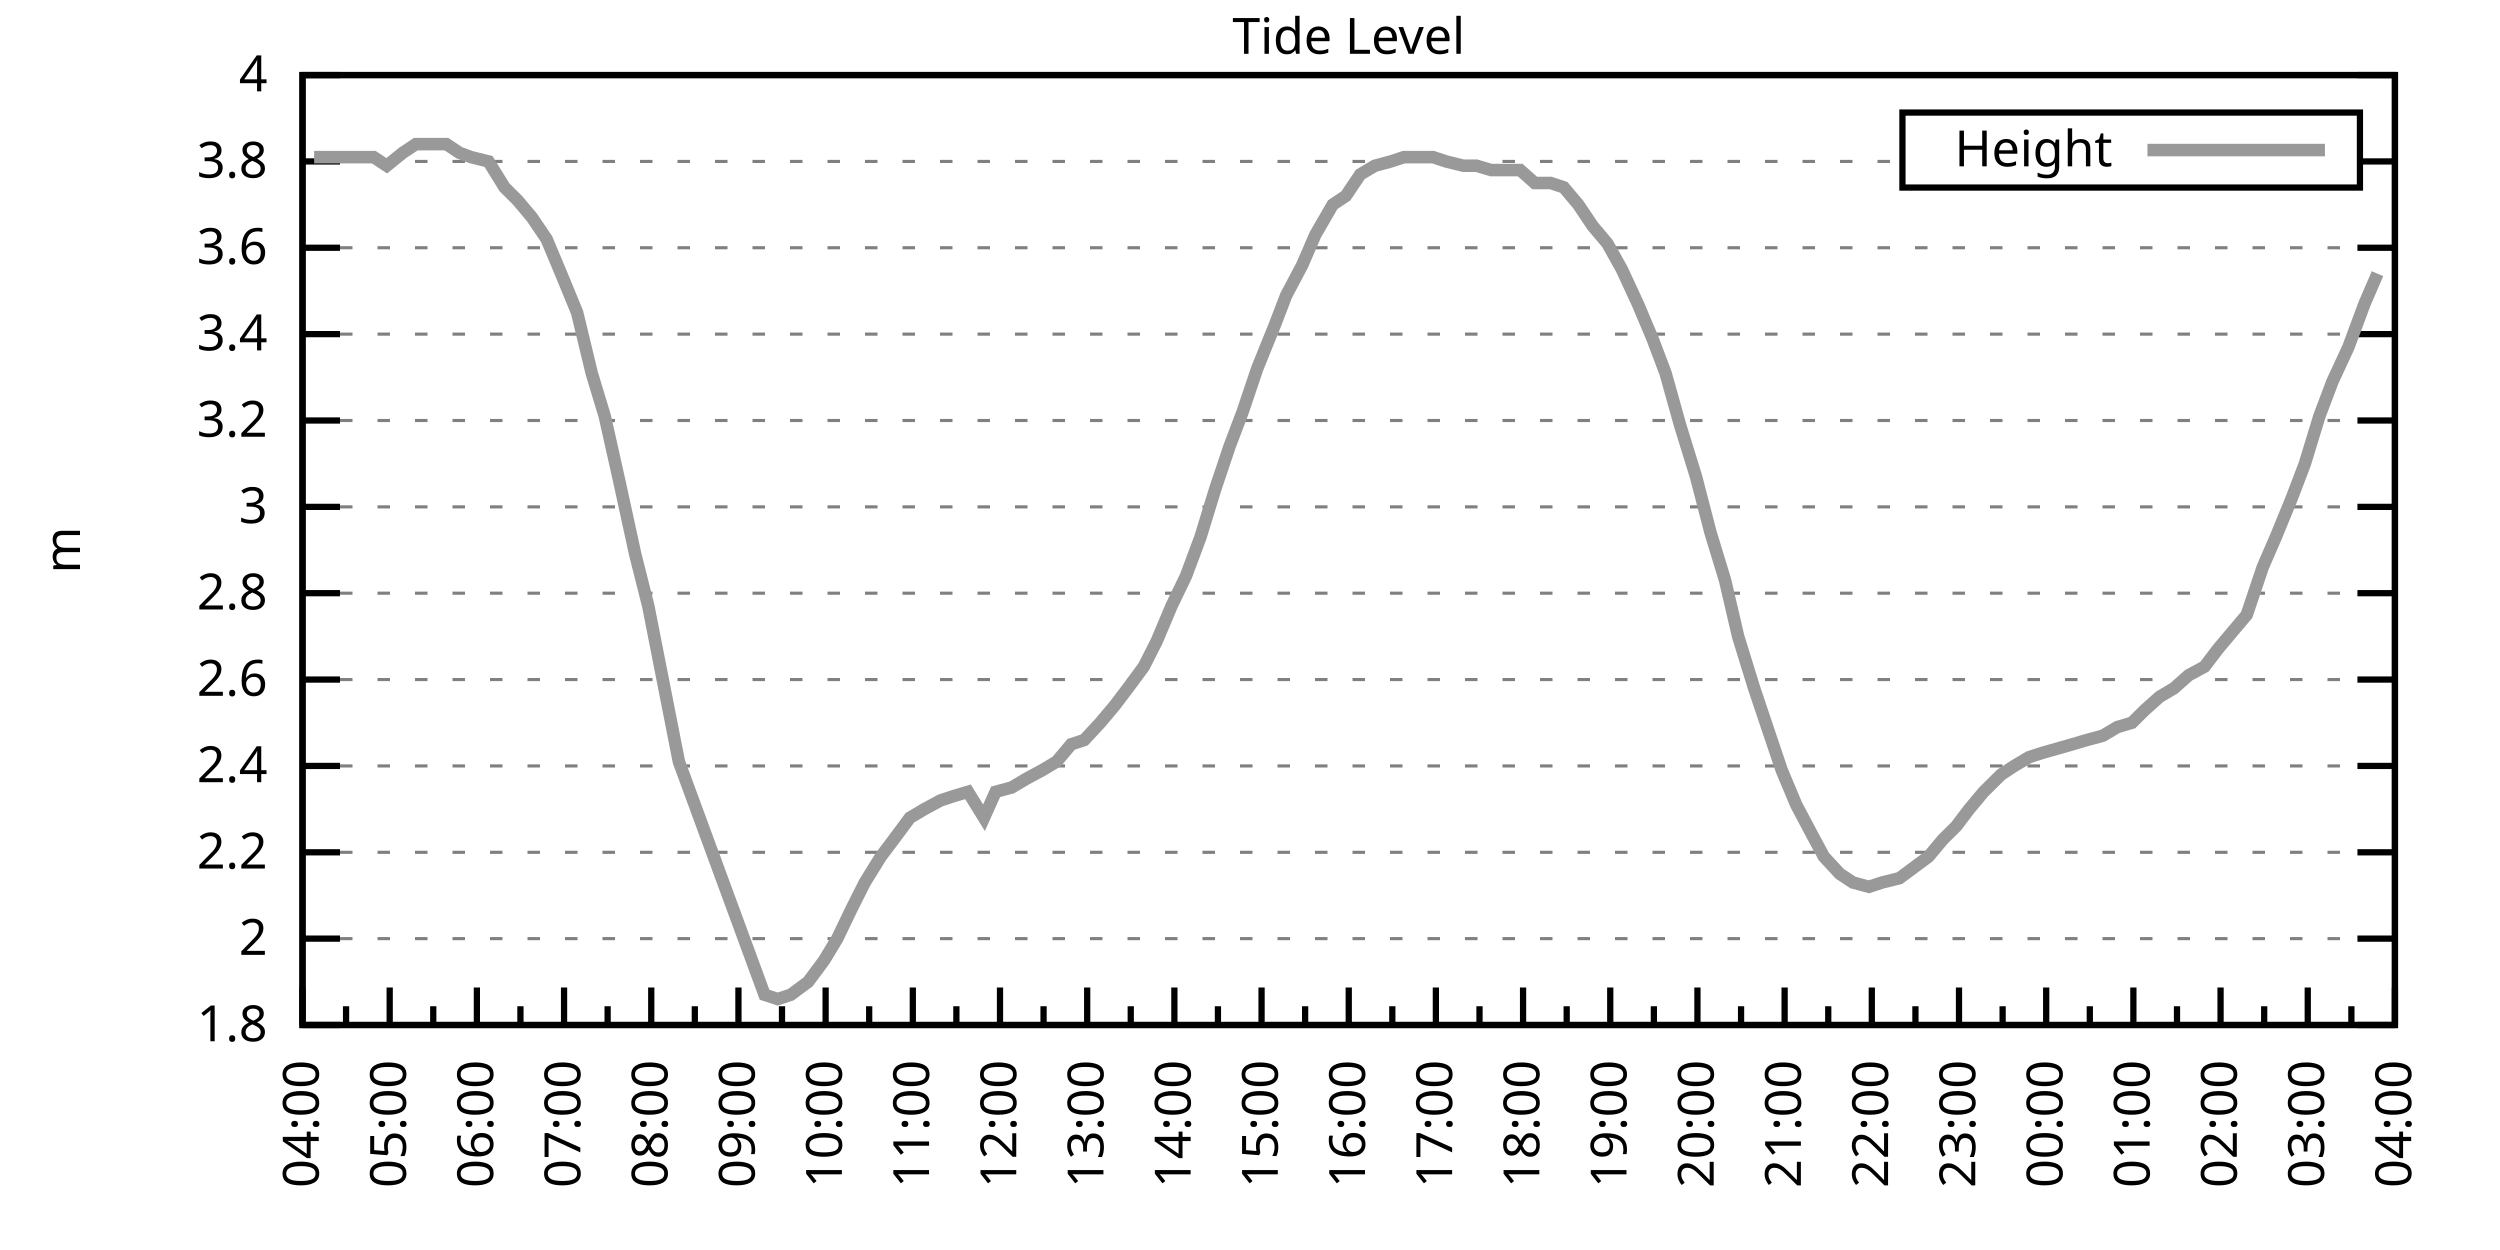
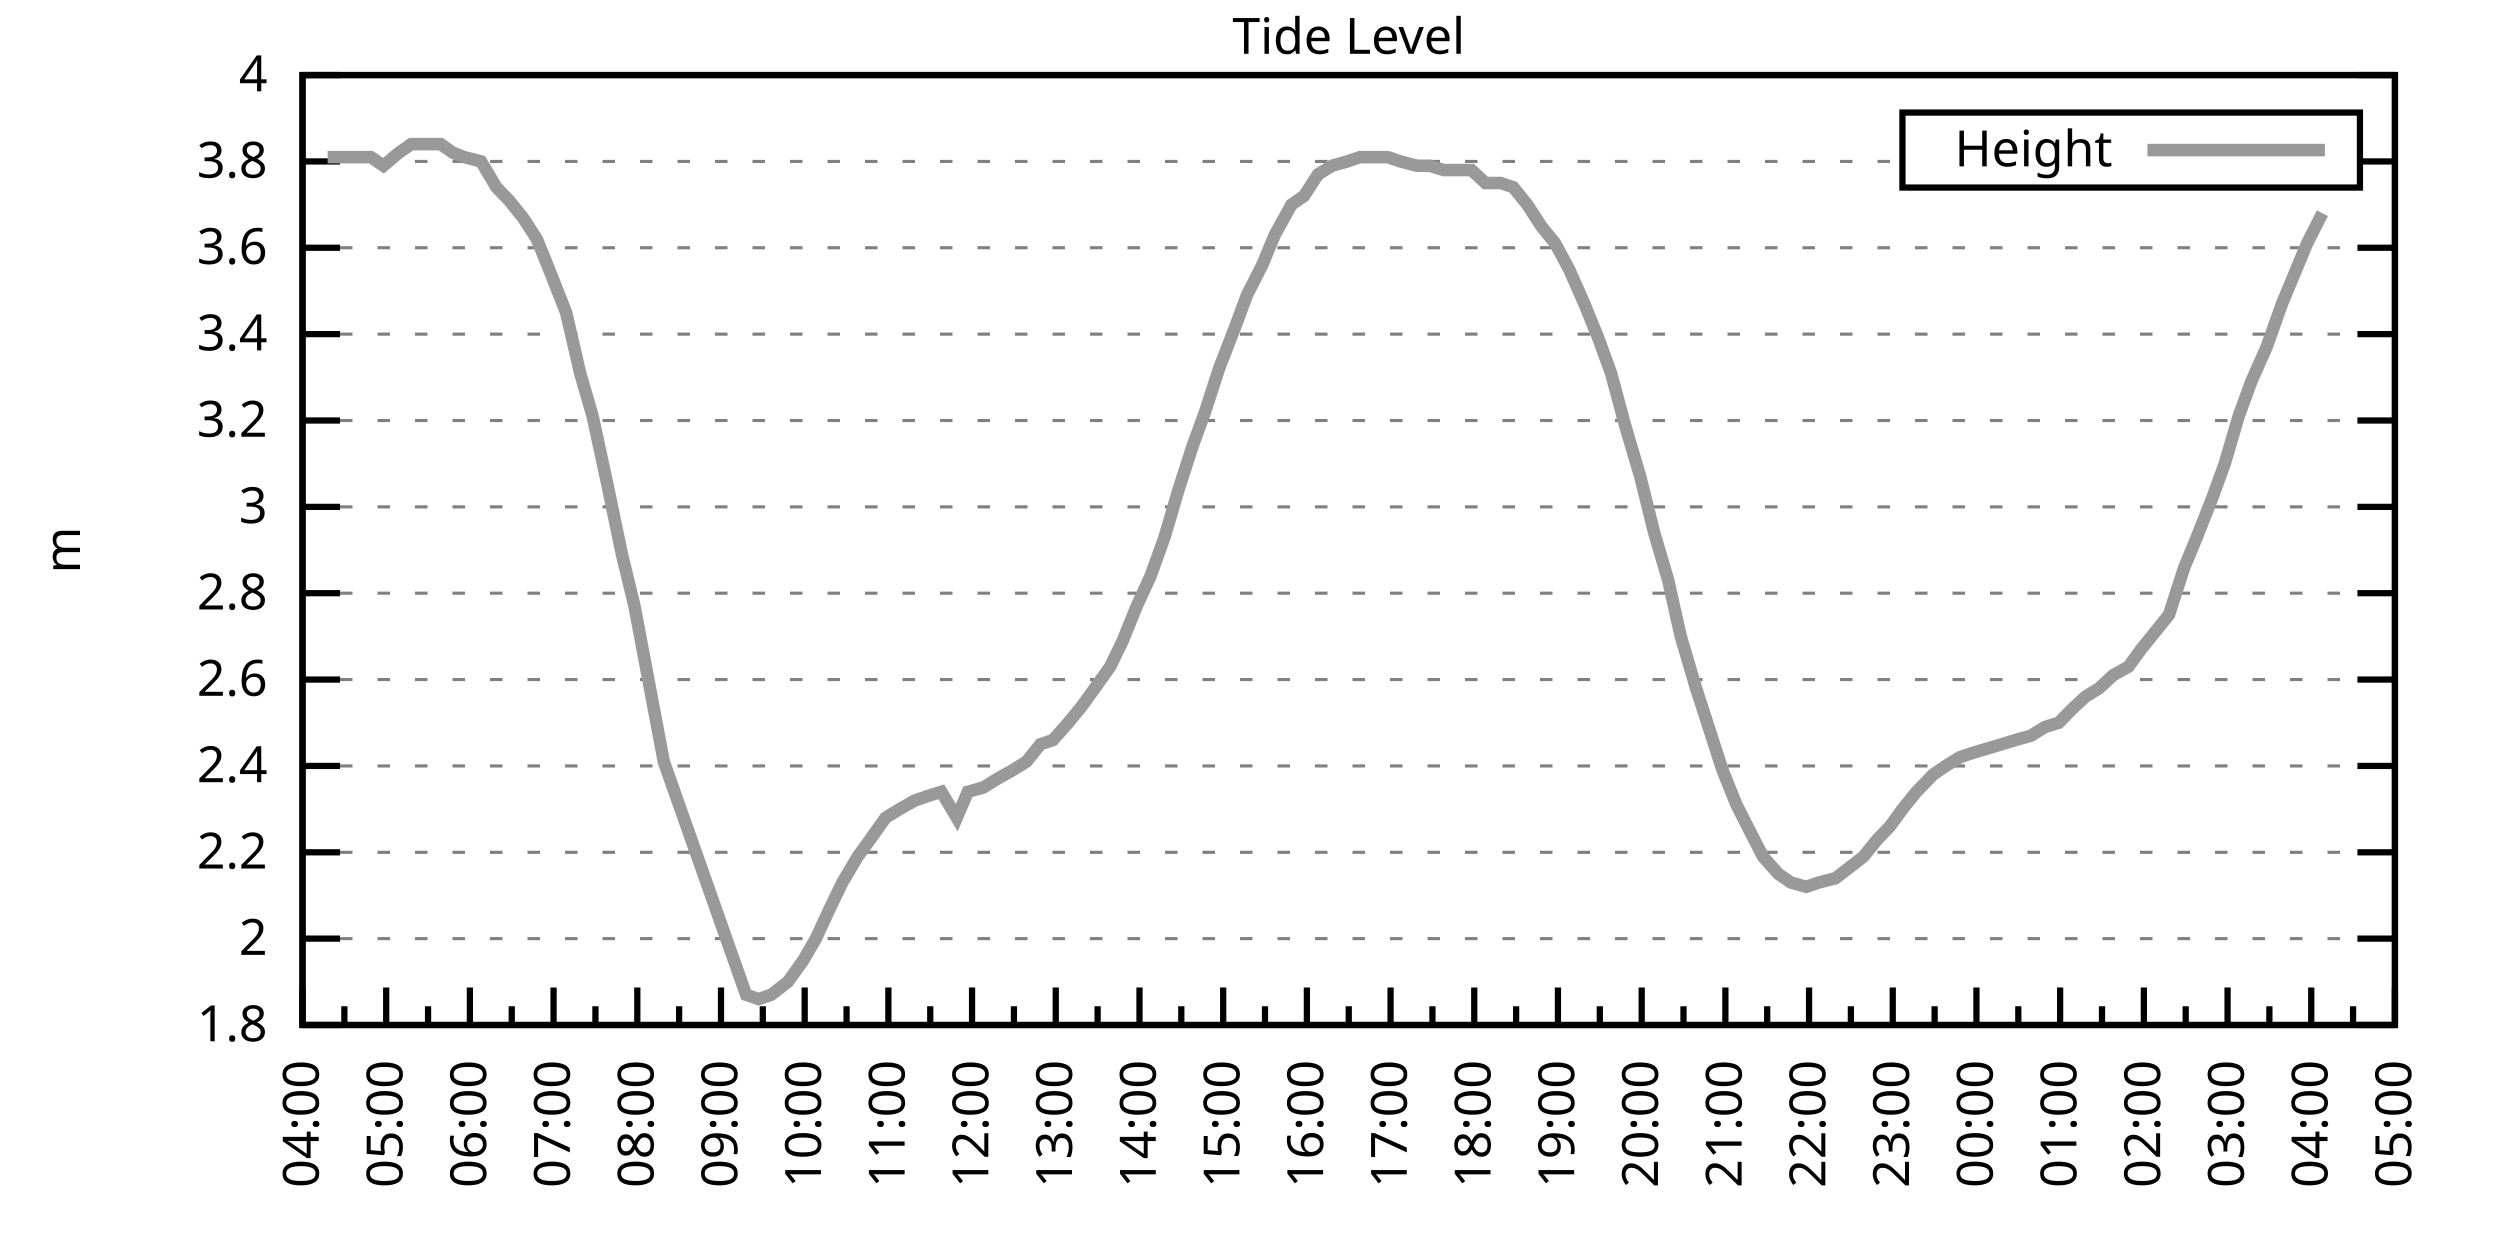
<svg xmlns="http://www.w3.org/2000/svg" xmlns:xlink="http://www.w3.org/1999/xlink" width="400" height="200" viewBox="0 0 400 200">
  <g id="gnuplot_canvas">
    <rect x="0" y="0" width="400" height="200" fill="none" />
    <defs>
      <circle id="gpDot" r="0.5" stroke-width="0.5" stroke="currentColor" />
      <path id="gpPt0" stroke-width="0.333" stroke="currentColor" d="M-1,0 h2 M0,-1 v2" />
      <path id="gpPt1" stroke-width="0.333" stroke="currentColor" d="M-1,-1 L1,1 M1,-1 L-1,1" />
      <path id="gpPt2" stroke-width="0.333" stroke="currentColor" d="M-1,0 L1,0 M0,-1 L0,1 M-1,-1 L1,1 M-1,1 L1,-1" />
      <rect id="gpPt3" stroke-width="0.333" stroke="currentColor" x="-1" y="-1" width="2" height="2" />
      <rect id="gpPt4" stroke-width="0.333" stroke="currentColor" fill="currentColor" x="-1" y="-1" width="2" height="2" />
      <circle id="gpPt5" stroke-width="0.333" stroke="currentColor" cx="0" cy="0" r="1" />
      <use xlink:href="#gpPt5" id="gpPt6" fill="currentColor" stroke="none" />
      <path id="gpPt7" stroke-width="0.333" stroke="currentColor" d="M0,-1.33 L-1.33,0.67 L1.33,0.67 z" />
      <use xlink:href="#gpPt7" id="gpPt8" fill="currentColor" stroke="none" />
      <use xlink:href="#gpPt7" id="gpPt9" stroke="currentColor" transform="rotate(180)" />
      <use xlink:href="#gpPt9" id="gpPt10" fill="currentColor" stroke="none" />
      <use xlink:href="#gpPt3" id="gpPt11" stroke="currentColor" transform="rotate(45)" />
      <use xlink:href="#gpPt11" id="gpPt12" fill="currentColor" stroke="none" />
      <path id="gpPt13" stroke-width="0.333" stroke="currentColor" d="M0,1.330 L1.265,0.411 L0.782,-1.067 L-0.782,-1.076 L-1.265,0.411 z" />
      <use xlink:href="#gpPt13" id="gpPt14" fill="currentColor" stroke="none" />
      <filter id="textbox" filterUnits="objectBoundingBox" x="0" y="0" height="1" width="1">
        <feFlood flood-color="white" flood-opacity="1" result="bgnd" />
        <feComposite in="SourceGraphic" in2="bgnd" operator="atop" />
      </filter>
      <filter id="greybox" filterUnits="objectBoundingBox" x="0" y="0" height="1" width="1">
        <feFlood flood-color="lightgrey" flood-opacity="1" result="grey" />
        <feComposite in="SourceGraphic" in2="grey" operator="atop" />
      </filter>
    </defs>
    <g fill="none" color="white" stroke="currentColor" stroke-width="1.00" stroke-linecap="butt" stroke-linejoin="miter">
</g>
    <g fill="none" color="black" stroke="currentColor" stroke-width="1.00" stroke-linecap="butt" stroke-linejoin="miter">
      <g stroke="none" shape-rendering="crispEdges">
        <polygon fill="rgb(255, 255, 255)" points="48.40,164.00 383.18,164.00 383.18,12.02 48.40,12.02 " />
      </g>
    </g>
    <g fill="none" color="black" stroke="currentColor" stroke-width="1.00" stroke-linecap="butt" stroke-linejoin="miter">
</g>
    <g fill="none" color="black" stroke="black" stroke-width="0.50" stroke-linecap="butt" stroke-linejoin="miter">
</g>
    <g fill="none" color="gray" stroke="currentColor" stroke-width="0.50" stroke-linecap="butt" stroke-linejoin="miter">
      <path stroke="gray" stroke-dasharray="2,4" class="gridline" d="M48.40,164.00 L383.19,164.00  " />
    </g>
    <g fill="none" color="gray" stroke="gray" stroke-width="1.00" stroke-linecap="butt" stroke-linejoin="miter">
</g>
    <g fill="none" color="black" stroke="currentColor" stroke-width="1.00" stroke-linecap="butt" stroke-linejoin="miter">
      <path stroke="black" d="M48.40,164.00 L54.40,164.00 M383.19,164.00 L377.19,164.00  " />
      <g transform="translate(42.80,166.60)" stroke="none" fill="black" font-family="Sans" font-size="8.00" text-anchor="end">
        <text>
          <tspan font-family="Sans"> 1.8</tspan>
        </text>
      </g>
    </g>
    <g fill="none" color="black" stroke="currentColor" stroke-width="1.00" stroke-linecap="butt" stroke-linejoin="miter">
</g>
    <g fill="none" color="black" stroke="black" stroke-width="0.50" stroke-linecap="butt" stroke-linejoin="miter">
</g>
    <g fill="none" color="gray" stroke="currentColor" stroke-width="0.50" stroke-linecap="butt" stroke-linejoin="miter">
      <path stroke="gray" stroke-dasharray="2,4" class="gridline" d="M48.40,150.18 L383.19,150.18  " />
    </g>
    <g fill="none" color="gray" stroke="gray" stroke-width="1.00" stroke-linecap="butt" stroke-linejoin="miter">
</g>
    <g fill="none" color="black" stroke="currentColor" stroke-width="1.00" stroke-linecap="butt" stroke-linejoin="miter">
      <path stroke="black" d="M48.40,150.18 L54.40,150.18 M383.19,150.18 L377.19,150.18  " />
      <g transform="translate(42.80,152.78)" stroke="none" fill="black" font-family="Sans" font-size="8.00" text-anchor="end">
        <text>
          <tspan font-family="Sans"> 2</tspan>
        </text>
      </g>
    </g>
    <g fill="none" color="black" stroke="currentColor" stroke-width="1.00" stroke-linecap="butt" stroke-linejoin="miter">
</g>
    <g fill="none" color="black" stroke="black" stroke-width="0.50" stroke-linecap="butt" stroke-linejoin="miter">
</g>
    <g fill="none" color="gray" stroke="currentColor" stroke-width="0.50" stroke-linecap="butt" stroke-linejoin="miter">
      <path stroke="gray" stroke-dasharray="2,4" class="gridline" d="M48.40,136.37 L383.19,136.37  " />
    </g>
    <g fill="none" color="gray" stroke="gray" stroke-width="1.00" stroke-linecap="butt" stroke-linejoin="miter">
</g>
    <g fill="none" color="black" stroke="currentColor" stroke-width="1.00" stroke-linecap="butt" stroke-linejoin="miter">
      <path stroke="black" d="M48.40,136.37 L54.40,136.37 M383.19,136.37 L377.19,136.37  " />
      <g transform="translate(42.80,138.97)" stroke="none" fill="black" font-family="Sans" font-size="8.00" text-anchor="end">
        <text>
          <tspan font-family="Sans"> 2.2</tspan>
        </text>
      </g>
    </g>
    <g fill="none" color="black" stroke="currentColor" stroke-width="1.00" stroke-linecap="butt" stroke-linejoin="miter">
</g>
    <g fill="none" color="black" stroke="black" stroke-width="0.50" stroke-linecap="butt" stroke-linejoin="miter">
</g>
    <g fill="none" color="gray" stroke="currentColor" stroke-width="0.50" stroke-linecap="butt" stroke-linejoin="miter">
      <path stroke="gray" stroke-dasharray="2,4" class="gridline" d="M48.40,122.55 L383.19,122.55  " />
    </g>
    <g fill="none" color="gray" stroke="gray" stroke-width="1.00" stroke-linecap="butt" stroke-linejoin="miter">
</g>
    <g fill="none" color="black" stroke="currentColor" stroke-width="1.00" stroke-linecap="butt" stroke-linejoin="miter">
      <path stroke="black" d="M48.40,122.55 L54.40,122.55 M383.19,122.55 L377.19,122.55  " />
      <g transform="translate(42.80,125.15)" stroke="none" fill="black" font-family="Sans" font-size="8.00" text-anchor="end">
        <text>
          <tspan font-family="Sans"> 2.4</tspan>
        </text>
      </g>
    </g>
    <g fill="none" color="black" stroke="currentColor" stroke-width="1.00" stroke-linecap="butt" stroke-linejoin="miter">
</g>
    <g fill="none" color="black" stroke="black" stroke-width="0.50" stroke-linecap="butt" stroke-linejoin="miter">
</g>
    <g fill="none" color="gray" stroke="currentColor" stroke-width="0.50" stroke-linecap="butt" stroke-linejoin="miter">
      <path stroke="gray" stroke-dasharray="2,4" class="gridline" d="M48.40,108.73 L383.19,108.73  " />
    </g>
    <g fill="none" color="gray" stroke="gray" stroke-width="1.00" stroke-linecap="butt" stroke-linejoin="miter">
</g>
    <g fill="none" color="black" stroke="currentColor" stroke-width="1.00" stroke-linecap="butt" stroke-linejoin="miter">
      <path stroke="black" d="M48.40,108.73 L54.40,108.73 M383.19,108.73 L377.19,108.73  " />
      <g transform="translate(42.80,111.33)" stroke="none" fill="black" font-family="Sans" font-size="8.00" text-anchor="end">
        <text>
          <tspan font-family="Sans"> 2.6</tspan>
        </text>
      </g>
    </g>
    <g fill="none" color="black" stroke="currentColor" stroke-width="1.00" stroke-linecap="butt" stroke-linejoin="miter">
</g>
    <g fill="none" color="black" stroke="black" stroke-width="0.50" stroke-linecap="butt" stroke-linejoin="miter">
</g>
    <g fill="none" color="gray" stroke="currentColor" stroke-width="0.50" stroke-linecap="butt" stroke-linejoin="miter">
      <path stroke="gray" stroke-dasharray="2,4" class="gridline" d="M48.40,94.91 L383.19,94.91  " />
    </g>
    <g fill="none" color="gray" stroke="gray" stroke-width="1.00" stroke-linecap="butt" stroke-linejoin="miter">
</g>
    <g fill="none" color="black" stroke="currentColor" stroke-width="1.00" stroke-linecap="butt" stroke-linejoin="miter">
      <path stroke="black" d="M48.40,94.91 L54.40,94.91 M383.19,94.91 L377.19,94.91  " />
      <g transform="translate(42.80,97.51)" stroke="none" fill="black" font-family="Sans" font-size="8.00" text-anchor="end">
        <text>
          <tspan font-family="Sans"> 2.8</tspan>
        </text>
      </g>
    </g>
    <g fill="none" color="black" stroke="currentColor" stroke-width="1.00" stroke-linecap="butt" stroke-linejoin="miter">
</g>
    <g fill="none" color="black" stroke="black" stroke-width="0.50" stroke-linecap="butt" stroke-linejoin="miter">
</g>
    <g fill="none" color="gray" stroke="currentColor" stroke-width="0.50" stroke-linecap="butt" stroke-linejoin="miter">
      <path stroke="gray" stroke-dasharray="2,4" class="gridline" d="M48.40,81.10 L383.19,81.10  " />
    </g>
    <g fill="none" color="gray" stroke="gray" stroke-width="1.00" stroke-linecap="butt" stroke-linejoin="miter">
</g>
    <g fill="none" color="black" stroke="currentColor" stroke-width="1.00" stroke-linecap="butt" stroke-linejoin="miter">
      <path stroke="black" d="M48.40,81.10 L54.40,81.10 M383.19,81.10 L377.19,81.10  " />
      <g transform="translate(42.80,83.70)" stroke="none" fill="black" font-family="Sans" font-size="8.00" text-anchor="end">
        <text>
          <tspan font-family="Sans"> 3</tspan>
        </text>
      </g>
    </g>
    <g fill="none" color="black" stroke="currentColor" stroke-width="1.00" stroke-linecap="butt" stroke-linejoin="miter">
</g>
    <g fill="none" color="black" stroke="black" stroke-width="0.50" stroke-linecap="butt" stroke-linejoin="miter">
</g>
    <g fill="none" color="gray" stroke="currentColor" stroke-width="0.50" stroke-linecap="butt" stroke-linejoin="miter">
      <path stroke="gray" stroke-dasharray="2,4" class="gridline" d="M48.40,67.28 L383.19,67.28  " />
    </g>
    <g fill="none" color="gray" stroke="gray" stroke-width="1.00" stroke-linecap="butt" stroke-linejoin="miter">
</g>
    <g fill="none" color="black" stroke="currentColor" stroke-width="1.00" stroke-linecap="butt" stroke-linejoin="miter">
      <path stroke="black" d="M48.40,67.28 L54.40,67.28 M383.19,67.28 L377.19,67.28  " />
      <g transform="translate(42.80,69.88)" stroke="none" fill="black" font-family="Sans" font-size="8.00" text-anchor="end">
        <text>
          <tspan font-family="Sans"> 3.2</tspan>
        </text>
      </g>
    </g>
    <g fill="none" color="black" stroke="currentColor" stroke-width="1.00" stroke-linecap="butt" stroke-linejoin="miter">
</g>
    <g fill="none" color="black" stroke="black" stroke-width="0.50" stroke-linecap="butt" stroke-linejoin="miter">
</g>
    <g fill="none" color="gray" stroke="currentColor" stroke-width="0.50" stroke-linecap="butt" stroke-linejoin="miter">
      <path stroke="gray" stroke-dasharray="2,4" class="gridline" d="M48.40,53.46 L383.19,53.46  " />
    </g>
    <g fill="none" color="gray" stroke="gray" stroke-width="1.00" stroke-linecap="butt" stroke-linejoin="miter">
</g>
    <g fill="none" color="black" stroke="currentColor" stroke-width="1.00" stroke-linecap="butt" stroke-linejoin="miter">
      <path stroke="black" d="M48.40,53.46 L54.40,53.46 M383.19,53.46 L377.19,53.46  " />
      <g transform="translate(42.80,56.06)" stroke="none" fill="black" font-family="Sans" font-size="8.00" text-anchor="end">
        <text>
          <tspan font-family="Sans"> 3.4</tspan>
        </text>
      </g>
    </g>
    <g fill="none" color="black" stroke="currentColor" stroke-width="1.00" stroke-linecap="butt" stroke-linejoin="miter">
</g>
    <g fill="none" color="black" stroke="black" stroke-width="0.50" stroke-linecap="butt" stroke-linejoin="miter">
</g>
    <g fill="none" color="gray" stroke="currentColor" stroke-width="0.50" stroke-linecap="butt" stroke-linejoin="miter">
      <path stroke="gray" stroke-dasharray="2,4" class="gridline" d="M48.40,39.64 L383.19,39.64  " />
    </g>
    <g fill="none" color="gray" stroke="gray" stroke-width="1.00" stroke-linecap="butt" stroke-linejoin="miter">
</g>
    <g fill="none" color="black" stroke="currentColor" stroke-width="1.00" stroke-linecap="butt" stroke-linejoin="miter">
      <path stroke="black" d="M48.40,39.64 L54.40,39.64 M383.19,39.64 L377.19,39.64  " />
      <g transform="translate(42.80,42.24)" stroke="none" fill="black" font-family="Sans" font-size="8.00" text-anchor="end">
        <text>
          <tspan font-family="Sans"> 3.6</tspan>
        </text>
      </g>
    </g>
    <g fill="none" color="black" stroke="currentColor" stroke-width="1.00" stroke-linecap="butt" stroke-linejoin="miter">
</g>
    <g fill="none" color="black" stroke="black" stroke-width="0.50" stroke-linecap="butt" stroke-linejoin="miter">
</g>
    <g fill="none" color="gray" stroke="currentColor" stroke-width="0.50" stroke-linecap="butt" stroke-linejoin="miter">
      <path stroke="gray" stroke-dasharray="2,4" class="gridline" d="M48.40,25.83 L304.39,25.83 M377.59,25.83 L383.19,25.83  " />
    </g>
    <g fill="none" color="gray" stroke="gray" stroke-width="1.00" stroke-linecap="butt" stroke-linejoin="miter">
</g>
    <g fill="none" color="black" stroke="currentColor" stroke-width="1.00" stroke-linecap="butt" stroke-linejoin="miter">
      <path stroke="black" d="M48.40,25.83 L54.40,25.83 M383.19,25.83 L377.19,25.83  " />
      <g transform="translate(42.80,28.43)" stroke="none" fill="black" font-family="Sans" font-size="8.00" text-anchor="end">
        <text>
          <tspan font-family="Sans"> 3.8</tspan>
        </text>
      </g>
    </g>
    <g fill="none" color="black" stroke="currentColor" stroke-width="1.00" stroke-linecap="butt" stroke-linejoin="miter">
</g>
    <g fill="none" color="black" stroke="black" stroke-width="0.50" stroke-linecap="butt" stroke-linejoin="miter">
</g>
    <g fill="none" color="gray" stroke="currentColor" stroke-width="0.50" stroke-linecap="butt" stroke-linejoin="miter">
      <path stroke="gray" stroke-dasharray="2,4" class="gridline" d="M48.40,12.01 L383.19,12.01  " />
    </g>
    <g fill="none" color="gray" stroke="gray" stroke-width="1.00" stroke-linecap="butt" stroke-linejoin="miter">
</g>
    <g fill="none" color="black" stroke="currentColor" stroke-width="1.00" stroke-linecap="butt" stroke-linejoin="miter">
      <path stroke="black" d="M48.40,12.01 L54.40,12.01 M383.19,12.01 L377.19,12.01  " />
      <g transform="translate(42.80,14.61)" stroke="none" fill="black" font-family="Sans" font-size="8.00" text-anchor="end">
        <text>
          <tspan font-family="Sans"> 4</tspan>
        </text>
      </g>
    </g>
    <g fill="none" color="black" stroke="currentColor" stroke-width="1.00" stroke-linecap="butt" stroke-linejoin="miter">
      <path stroke="black" d="M48.40,164.00 L48.40,158.00  " />
      <g transform="translate(51.00,169.60) rotate(270)" stroke="none" fill="black" font-family="Sans" font-size="8.00" text-anchor="end">
        <text>
          <tspan font-family="Sans">04:00</tspan>
        </text>
      </g>
    </g>
    <g fill="none" color="black" stroke="currentColor" stroke-width="1.00" stroke-linecap="butt" stroke-linejoin="miter">
-       <path stroke="black" d="M55.37,164.00 L55.37,161.00 M62.35,164.00 L62.35,158.00  " />
-       <g transform="translate(64.95,169.60) rotate(270)" stroke="none" fill="black" font-family="Sans" font-size="8.00" text-anchor="end">
+       <path stroke="black" d="M55.10,164.00 L55.10,161.00 M61.79,164.00 L61.79,158.00  " />
+       <g transform="translate(64.39,169.60) rotate(270)" stroke="none" fill="black" font-family="Sans" font-size="8.00" text-anchor="end">
        <text>
          <tspan font-family="Sans">05:00</tspan>
        </text>
      </g>
    </g>
    <g fill="none" color="black" stroke="currentColor" stroke-width="1.00" stroke-linecap="butt" stroke-linejoin="miter">
-       <path stroke="black" d="M69.32,164.00 L69.32,161.00 M76.30,164.00 L76.30,158.00  " />
-       <g transform="translate(78.90,169.60) rotate(270)" stroke="none" fill="black" font-family="Sans" font-size="8.00" text-anchor="end">
+       <path stroke="black" d="M68.49,164.00 L68.49,161.00 M75.18,164.00 L75.18,158.00  " />
+       <g transform="translate(77.78,169.60) rotate(270)" stroke="none" fill="black" font-family="Sans" font-size="8.00" text-anchor="end">
        <text>
          <tspan font-family="Sans">06:00</tspan>
        </text>
      </g>
    </g>
    <g fill="none" color="black" stroke="currentColor" stroke-width="1.00" stroke-linecap="butt" stroke-linejoin="miter">
-       <path stroke="black" d="M83.27,164.00 L83.27,161.00 M90.25,164.00 L90.25,158.00  " />
-       <g transform="translate(92.85,169.60) rotate(270)" stroke="none" fill="black" font-family="Sans" font-size="8.00" text-anchor="end">
+       <path stroke="black" d="M81.88,164.00 L81.88,161.00 M88.57,164.00 L88.57,158.00  " />
+       <g transform="translate(91.17,169.60) rotate(270)" stroke="none" fill="black" font-family="Sans" font-size="8.00" text-anchor="end">
        <text>
          <tspan font-family="Sans">07:00</tspan>
        </text>
      </g>
    </g>
    <g fill="none" color="black" stroke="currentColor" stroke-width="1.00" stroke-linecap="butt" stroke-linejoin="miter">
-       <path stroke="black" d="M97.22,164.00 L97.22,161.00 M104.20,164.00 L104.20,158.00  " />
-       <g transform="translate(106.80,169.60) rotate(270)" stroke="none" fill="black" font-family="Sans" font-size="8.00" text-anchor="end">
+       <path stroke="black" d="M95.27,164.00 L95.27,161.00 M101.97,164.00 L101.97,158.00  " />
+       <g transform="translate(104.57,169.60) rotate(270)" stroke="none" fill="black" font-family="Sans" font-size="8.00" text-anchor="end">
        <text>
          <tspan font-family="Sans">08:00</tspan>
        </text>
      </g>
    </g>
    <g fill="none" color="black" stroke="currentColor" stroke-width="1.00" stroke-linecap="butt" stroke-linejoin="miter">
-       <path stroke="black" d="M111.17,164.00 L111.17,161.00 M118.15,164.00 L118.15,158.00  " />
-       <g transform="translate(120.75,169.60) rotate(270)" stroke="none" fill="black" font-family="Sans" font-size="8.00" text-anchor="end">
+       <path stroke="black" d="M108.66,164.00 L108.66,161.00 M115.36,164.00 L115.36,158.00  " />
+       <g transform="translate(117.96,169.60) rotate(270)" stroke="none" fill="black" font-family="Sans" font-size="8.00" text-anchor="end">
        <text>
          <tspan font-family="Sans">09:00</tspan>
        </text>
      </g>
    </g>
    <g fill="none" color="black" stroke="currentColor" stroke-width="1.00" stroke-linecap="butt" stroke-linejoin="miter">
-       <path stroke="black" d="M125.12,164.00 L125.12,161.00 M132.10,164.00 L132.10,158.00  " />
-       <g transform="translate(134.70,169.60) rotate(270)" stroke="none" fill="black" font-family="Sans" font-size="8.00" text-anchor="end">
+       <path stroke="black" d="M122.05,164.00 L122.05,161.00 M128.75,164.00 L128.75,158.00  " />
+       <g transform="translate(131.35,169.60) rotate(270)" stroke="none" fill="black" font-family="Sans" font-size="8.00" text-anchor="end">
        <text>
          <tspan font-family="Sans">10:00</tspan>
        </text>
      </g>
    </g>
    <g fill="none" color="black" stroke="currentColor" stroke-width="1.00" stroke-linecap="butt" stroke-linejoin="miter">
-       <path stroke="black" d="M139.07,164.00 L139.07,161.00 M146.05,164.00 L146.05,158.00  " />
-       <g transform="translate(148.65,169.60) rotate(270)" stroke="none" fill="black" font-family="Sans" font-size="8.00" text-anchor="end">
+       <path stroke="black" d="M135.45,164.00 L135.45,161.00 M142.14,164.00 L142.14,158.00  " />
+       <g transform="translate(144.74,169.60) rotate(270)" stroke="none" fill="black" font-family="Sans" font-size="8.00" text-anchor="end">
        <text>
          <tspan font-family="Sans">11:00</tspan>
        </text>
      </g>
    </g>
    <g fill="none" color="black" stroke="currentColor" stroke-width="1.00" stroke-linecap="butt" stroke-linejoin="miter">
-       <path stroke="black" d="M153.02,164.00 L153.02,161.00 M160.00,164.00 L160.00,158.00  " />
-       <g transform="translate(162.60,169.60) rotate(270)" stroke="none" fill="black" font-family="Sans" font-size="8.00" text-anchor="end">
+       <path stroke="black" d="M148.84,164.00 L148.84,161.00 M155.53,164.00 L155.53,158.00  " />
+       <g transform="translate(158.13,169.60) rotate(270)" stroke="none" fill="black" font-family="Sans" font-size="8.00" text-anchor="end">
        <text>
          <tspan font-family="Sans">12:00</tspan>
        </text>
      </g>
    </g>
    <g fill="none" color="black" stroke="currentColor" stroke-width="1.00" stroke-linecap="butt" stroke-linejoin="miter">
-       <path stroke="black" d="M166.97,164.00 L166.97,161.00 M173.95,164.00 L173.95,158.00  " />
-       <g transform="translate(176.55,169.60) rotate(270)" stroke="none" fill="black" font-family="Sans" font-size="8.00" text-anchor="end">
+       <path stroke="black" d="M162.23,164.00 L162.23,161.00 M168.92,164.00 L168.92,158.00  " />
+       <g transform="translate(171.52,169.60) rotate(270)" stroke="none" fill="black" font-family="Sans" font-size="8.00" text-anchor="end">
        <text>
          <tspan font-family="Sans">13:00</tspan>
        </text>
      </g>
    </g>
    <g fill="none" color="black" stroke="currentColor" stroke-width="1.00" stroke-linecap="butt" stroke-linejoin="miter">
-       <path stroke="black" d="M180.92,164.00 L180.92,161.00 M187.90,164.00 L187.90,158.00  " />
-       <g transform="translate(190.50,169.60) rotate(270)" stroke="none" fill="black" font-family="Sans" font-size="8.00" text-anchor="end">
+       <path stroke="black" d="M175.62,164.00 L175.62,161.00 M182.32,164.00 L182.32,158.00  " />
+       <g transform="translate(184.92,169.60) rotate(270)" stroke="none" fill="black" font-family="Sans" font-size="8.00" text-anchor="end">
        <text>
          <tspan font-family="Sans">14:00</tspan>
        </text>
      </g>
    </g>
    <g fill="none" color="black" stroke="currentColor" stroke-width="1.00" stroke-linecap="butt" stroke-linejoin="miter">
-       <path stroke="black" d="M194.87,164.00 L194.87,161.00 M201.85,164.00 L201.85,158.00  " />
-       <g transform="translate(204.45,169.60) rotate(270)" stroke="none" fill="black" font-family="Sans" font-size="8.00" text-anchor="end">
+       <path stroke="black" d="M189.01,164.00 L189.01,161.00 M195.71,164.00 L195.71,158.00  " />
+       <g transform="translate(198.31,169.60) rotate(270)" stroke="none" fill="black" font-family="Sans" font-size="8.00" text-anchor="end">
        <text>
          <tspan font-family="Sans">15:00</tspan>
        </text>
      </g>
    </g>
    <g fill="none" color="black" stroke="currentColor" stroke-width="1.00" stroke-linecap="butt" stroke-linejoin="miter">
-       <path stroke="black" d="M208.82,164.00 L208.82,161.00 M215.80,164.00 L215.80,158.00  " />
-       <g transform="translate(218.40,169.60) rotate(270)" stroke="none" fill="black" font-family="Sans" font-size="8.00" text-anchor="end">
+       <path stroke="black" d="M202.40,164.00 L202.40,161.00 M209.10,164.00 L209.10,158.00  " />
+       <g transform="translate(211.70,169.60) rotate(270)" stroke="none" fill="black" font-family="Sans" font-size="8.00" text-anchor="end">
        <text>
          <tspan font-family="Sans">16:00</tspan>
        </text>
      </g>
    </g>
    <g fill="none" color="black" stroke="currentColor" stroke-width="1.00" stroke-linecap="butt" stroke-linejoin="miter">
-       <path stroke="black" d="M222.77,164.00 L222.77,161.00 M229.74,164.00 L229.74,158.00  " />
-       <g transform="translate(232.34,169.60) rotate(270)" stroke="none" fill="black" font-family="Sans" font-size="8.00" text-anchor="end">
+       <path stroke="black" d="M215.80,164.00 L215.80,161.00 M222.49,164.00 L222.49,158.00  " />
+       <g transform="translate(225.09,169.60) rotate(270)" stroke="none" fill="black" font-family="Sans" font-size="8.00" text-anchor="end">
        <text>
          <tspan font-family="Sans">17:00</tspan>
        </text>
      </g>
    </g>
    <g fill="none" color="black" stroke="currentColor" stroke-width="1.00" stroke-linecap="butt" stroke-linejoin="miter">
-       <path stroke="black" d="M236.72,164.00 L236.72,161.00 M243.69,164.00 L243.69,158.00  " />
-       <g transform="translate(246.29,169.60) rotate(270)" stroke="none" fill="black" font-family="Sans" font-size="8.00" text-anchor="end">
+       <path stroke="black" d="M229.19,164.00 L229.19,161.00 M235.88,164.00 L235.88,158.00  " />
+       <g transform="translate(238.48,169.60) rotate(270)" stroke="none" fill="black" font-family="Sans" font-size="8.00" text-anchor="end">
        <text>
          <tspan font-family="Sans">18:00</tspan>
        </text>
      </g>
    </g>
    <g fill="none" color="black" stroke="currentColor" stroke-width="1.00" stroke-linecap="butt" stroke-linejoin="miter">
-       <path stroke="black" d="M250.67,164.00 L250.67,161.00 M257.64,164.00 L257.64,158.00  " />
-       <g transform="translate(260.24,169.60) rotate(270)" stroke="none" fill="black" font-family="Sans" font-size="8.00" text-anchor="end">
+       <path stroke="black" d="M242.58,164.00 L242.58,161.00 M249.27,164.00 L249.27,158.00  " />
+       <g transform="translate(251.87,169.60) rotate(270)" stroke="none" fill="black" font-family="Sans" font-size="8.00" text-anchor="end">
        <text>
          <tspan font-family="Sans">19:00</tspan>
        </text>
      </g>
    </g>
    <g fill="none" color="black" stroke="currentColor" stroke-width="1.00" stroke-linecap="butt" stroke-linejoin="miter">
-       <path stroke="black" d="M264.62,164.00 L264.62,161.00 M271.59,164.00 L271.59,158.00  " />
-       <g transform="translate(274.19,169.60) rotate(270)" stroke="none" fill="black" font-family="Sans" font-size="8.00" text-anchor="end">
+       <path stroke="black" d="M255.97,164.00 L255.97,161.00 M262.67,164.00 L262.67,158.00  " />
+       <g transform="translate(265.27,169.60) rotate(270)" stroke="none" fill="black" font-family="Sans" font-size="8.00" text-anchor="end">
        <text>
          <tspan font-family="Sans">20:00</tspan>
        </text>
      </g>
    </g>
    <g fill="none" color="black" stroke="currentColor" stroke-width="1.00" stroke-linecap="butt" stroke-linejoin="miter">
-       <path stroke="black" d="M278.57,164.00 L278.57,161.00 M285.54,164.00 L285.54,158.00  " />
-       <g transform="translate(288.14,169.60) rotate(270)" stroke="none" fill="black" font-family="Sans" font-size="8.00" text-anchor="end">
+       <path stroke="black" d="M269.36,164.00 L269.36,161.00 M276.06,164.00 L276.06,158.00  " />
+       <g transform="translate(278.66,169.60) rotate(270)" stroke="none" fill="black" font-family="Sans" font-size="8.00" text-anchor="end">
        <text>
          <tspan font-family="Sans">21:00</tspan>
        </text>
      </g>
    </g>
    <g fill="none" color="black" stroke="currentColor" stroke-width="1.00" stroke-linecap="butt" stroke-linejoin="miter">
-       <path stroke="black" d="M292.52,164.00 L292.52,161.00 M299.49,164.00 L299.49,158.00  " />
-       <g transform="translate(302.09,169.60) rotate(270)" stroke="none" fill="black" font-family="Sans" font-size="8.00" text-anchor="end">
+       <path stroke="black" d="M282.75,164.00 L282.75,161.00 M289.45,164.00 L289.45,158.00  " />
+       <g transform="translate(292.05,169.60) rotate(270)" stroke="none" fill="black" font-family="Sans" font-size="8.00" text-anchor="end">
        <text>
          <tspan font-family="Sans">22:00</tspan>
        </text>
      </g>
    </g>
    <g fill="none" color="black" stroke="currentColor" stroke-width="1.00" stroke-linecap="butt" stroke-linejoin="miter">
-       <path stroke="black" d="M306.47,164.00 L306.47,161.00 M313.44,164.00 L313.44,158.00  " />
-       <g transform="translate(316.04,169.60) rotate(270)" stroke="none" fill="black" font-family="Sans" font-size="8.00" text-anchor="end">
+       <path stroke="black" d="M296.14,164.00 L296.14,161.00 M302.84,164.00 L302.84,158.00  " />
+       <g transform="translate(305.44,169.60) rotate(270)" stroke="none" fill="black" font-family="Sans" font-size="8.00" text-anchor="end">
        <text>
          <tspan font-family="Sans">23:00</tspan>
        </text>
      </g>
    </g>
    <g fill="none" color="black" stroke="currentColor" stroke-width="1.00" stroke-linecap="butt" stroke-linejoin="miter">
-       <path stroke="black" d="M320.42,164.00 L320.42,161.00 M327.39,164.00 L327.39,158.00  " />
-       <g transform="translate(329.99,169.60) rotate(270)" stroke="none" fill="black" font-family="Sans" font-size="8.00" text-anchor="end">
+       <path stroke="black" d="M309.54,164.00 L309.54,161.00 M316.23,164.00 L316.23,158.00  " />
+       <g transform="translate(318.83,169.60) rotate(270)" stroke="none" fill="black" font-family="Sans" font-size="8.00" text-anchor="end">
        <text>
          <tspan font-family="Sans">00:00</tspan>
        </text>
      </g>
    </g>
    <g fill="none" color="black" stroke="currentColor" stroke-width="1.00" stroke-linecap="butt" stroke-linejoin="miter">
-       <path stroke="black" d="M334.37,164.00 L334.37,161.00 M341.34,164.00 L341.34,158.00  " />
-       <g transform="translate(343.94,169.60) rotate(270)" stroke="none" fill="black" font-family="Sans" font-size="8.00" text-anchor="end">
+       <path stroke="black" d="M322.93,164.00 L322.93,161.00 M329.62,164.00 L329.62,158.00  " />
+       <g transform="translate(332.22,169.60) rotate(270)" stroke="none" fill="black" font-family="Sans" font-size="8.00" text-anchor="end">
        <text>
          <tspan font-family="Sans">01:00</tspan>
        </text>
      </g>
    </g>
    <g fill="none" color="black" stroke="currentColor" stroke-width="1.00" stroke-linecap="butt" stroke-linejoin="miter">
-       <path stroke="black" d="M348.32,164.00 L348.32,161.00 M355.29,164.00 L355.29,158.00  " />
-       <g transform="translate(357.89,169.60) rotate(270)" stroke="none" fill="black" font-family="Sans" font-size="8.00" text-anchor="end">
+       <path stroke="black" d="M336.32,164.00 L336.32,161.00 M343.02,164.00 L343.02,158.00  " />
+       <g transform="translate(345.62,169.60) rotate(270)" stroke="none" fill="black" font-family="Sans" font-size="8.00" text-anchor="end">
        <text>
          <tspan font-family="Sans">02:00</tspan>
        </text>
      </g>
    </g>
    <g fill="none" color="black" stroke="currentColor" stroke-width="1.00" stroke-linecap="butt" stroke-linejoin="miter">
-       <path stroke="black" d="M362.27,164.00 L362.27,161.00 M369.24,164.00 L369.24,158.00  " />
-       <g transform="translate(371.84,169.60) rotate(270)" stroke="none" fill="black" font-family="Sans" font-size="8.00" text-anchor="end">
+       <path stroke="black" d="M349.71,164.00 L349.71,161.00 M356.41,164.00 L356.41,158.00  " />
+       <g transform="translate(359.01,169.60) rotate(270)" stroke="none" fill="black" font-family="Sans" font-size="8.00" text-anchor="end">
        <text>
          <tspan font-family="Sans">03:00</tspan>
        </text>
      </g>
    </g>
    <g fill="none" color="black" stroke="currentColor" stroke-width="1.00" stroke-linecap="butt" stroke-linejoin="miter">
-       <path stroke="black" d="M376.22,164.00 L376.22,161.00 M383.19,164.00 L383.19,158.00  " />
+       <path stroke="black" d="M363.10,164.00 L363.10,161.00 M369.80,164.00 L369.80,158.00  " />
+       <g transform="translate(372.40,169.60) rotate(270)" stroke="none" fill="black" font-family="Sans" font-size="8.00" text-anchor="end">
+         <text>
+           <tspan font-family="Sans">04:00</tspan>
+         </text>
+       </g>
+     </g>
+     <g fill="none" color="black" stroke="currentColor" stroke-width="1.00" stroke-linecap="butt" stroke-linejoin="miter">
+       <path stroke="black" d="M376.49,164.00 L376.49,161.00 M383.19,164.00 L383.19,158.00  " />
      <g transform="translate(385.79,169.60) rotate(270)" stroke="none" fill="black" font-family="Sans" font-size="8.00" text-anchor="end">
        <text>
-           <tspan font-family="Sans">04:00</tspan>
+           <tspan font-family="Sans">05:00</tspan>
        </text>
      </g>
    </g>
    <g fill="none" color="black" stroke="currentColor" stroke-width="1.00" stroke-linecap="butt" stroke-linejoin="miter">
</g>
    <g fill="none" color="black" stroke="currentColor" stroke-width="1.00" stroke-linecap="butt" stroke-linejoin="miter">
      <path stroke="black" d="M48.40,12.01 L48.40,164.00 L383.19,164.00 L383.19,12.01 L48.40,12.01 Z  " />
    </g>
    <g fill="none" color="black" stroke="currentColor" stroke-width="1.00" stroke-linecap="butt" stroke-linejoin="miter">
      <g transform="translate(12.80,88.01) rotate(270)" stroke="none" fill="black" font-family="Sans" font-size="8.00" text-anchor="middle">
        <text>
          <tspan font-family="Sans">m</tspan>
        </text>
      </g>
    </g>
    <g fill="none" color="black" stroke="currentColor" stroke-width="1.00" stroke-linecap="butt" stroke-linejoin="miter">
</g>
    <g fill="none" color="black" stroke="currentColor" stroke-width="1.00" stroke-linecap="butt" stroke-linejoin="miter">
      <path stroke="black" d="M304.39,30.01 L304.39,18.01 L377.59,18.01 L377.59,30.01 L304.39,30.01 Z  " />
    </g>
    <g id="Tide_level_plot_1">
      <g fill="none" color="white" stroke="black" stroke-width="2.00" stroke-linecap="butt" stroke-linejoin="miter">
</g>
      <g fill="none" color="black" stroke="currentColor" stroke-width="2.00" stroke-linecap="butt" stroke-linejoin="miter">
        <g transform="translate(337.99,26.61)" stroke="none" fill="black" font-family="Sans" font-size="8.00" text-anchor="end">
          <text>
            <tspan font-family="Sans">Height</tspan>
          </text>
        </g>
      </g>
      <g fill="none" color="black" stroke="currentColor" stroke-width="2.00" stroke-linecap="butt" stroke-linejoin="miter">
-         <path stroke="rgb(153, 153, 153)" d="M343.59,24.01 L371.99,24.01 M50.26,25.14 L52.58,25.14 L54.91,25.14 L57.47,25.14 L59.79,25.14 L61.88,26.52   L64.44,24.45 L66.53,23.06 L68.86,23.06 L71.42,23.06 L73.51,24.45 L75.37,25.14 L78.16,25.83 L80.72,29.97   L82.81,32.05 L85.13,34.81 L87.46,38.26 L89.78,43.79 L92.34,50.01 L94.67,59.68 L96.76,66.59 L99.08,76.95   L101.64,88.70 L103.73,96.99 L108.62,121.86 L122.33,159.16 L124.43,159.85 L126.52,159.16 L129.31,157.09 L131.87,153.64   L133.96,150.18 L136.28,145.35 L138.37,141.20 L140.93,137.06 L143.02,134.29 L145.58,130.84 L147.91,129.46 L150.46,128.08   L152.56,127.38 L154.88,126.69 L157.44,130.84 L159.30,126.69 L161.86,126.00 L164.18,124.62 L166.74,123.24 L169.06,121.86   L171.39,119.09 L173.48,118.40 L176.04,115.64 L178.36,112.88 L180.46,110.11 L183.01,106.66 L185.11,102.51 L187.43,96.99   L189.76,92.15 L192.08,85.93 L194.41,78.33 L196.73,71.42 L198.82,65.90 L201.15,58.99 L203.94,52.08 L205.80,47.24   L208.36,42.41 L210.45,37.57 L213.24,32.74 L215.33,31.35 L217.65,27.90 L219.98,26.52 L222.54,25.83 L224.63,25.14   L227.19,25.14 L229.28,25.14 L231.37,25.83 L234.16,26.52 L236.25,26.52 L238.58,27.21 L240.90,27.21 L243.23,27.21   L245.55,29.28 L248.11,29.28 L250.20,29.97 L252.53,32.74 L254.85,36.19 L257.18,38.95 L259.50,43.10 L262.06,48.63   L264.39,54.15 L266.48,59.68 L268.80,67.97 L271.36,76.26 L273.69,85.24 L276.01,92.84 L278.10,101.82 L280.66,110.11   L282.75,116.33 L285.08,123.24 L287.40,128.77 L289.96,133.60 L291.82,137.06 L294.38,139.82 L296.47,141.20 L299.03,141.89   L301.12,141.20 L303.91,140.51 L305.77,139.13 L308.56,137.06 L310.88,134.29 L312.98,132.22 L315.07,129.46 L317.39,126.69   L320.18,123.93 L322.28,122.55 L324.60,121.17 L326.69,120.48 L331.58,119.09 L333.90,118.40 L336.46,117.71 L338.78,116.33   L341.11,115.64 L343.20,113.57 L345.53,111.49 L347.85,110.11 L350.18,108.04 L352.73,106.66 L354.83,103.89 L357.15,101.13   L359.48,98.37 L362.03,90.77 L364.13,85.93 L366.68,79.71 L368.78,74.19 L371.10,66.59 L373.19,61.06 L375.75,55.53   L378.31,48.63 L380.40,43.79  " />
+         <path stroke="rgb(153, 153, 153)" d="M343.59,24.01 L371.99,24.01 M52.42,25.14 L54.65,25.14 L57.10,25.14 L59.34,25.14 L61.35,26.52 L63.80,24.45   L65.81,23.06 L68.04,23.06 L70.50,23.06 L72.50,24.45 L74.29,25.14 L76.97,25.83 L79.42,29.97 L81.43,32.05   L83.66,34.81 L85.90,38.26 L88.13,43.79 L90.58,50.01 L92.82,59.68 L94.82,66.59 L97.06,76.95 L99.51,88.70   L101.52,96.99 L106.21,121.86 L119.38,159.16 L121.38,159.85 L123.39,159.16 L126.07,157.09 L128.53,153.64 L130.54,150.18   L132.77,145.35 L134.78,141.20 L137.23,137.06 L139.24,134.29 L141.69,130.84 L143.93,129.46 L146.38,128.08 L148.39,127.38   L150.62,126.69 L153.08,130.84 L154.86,126.69 L157.32,126.00 L159.55,124.62 L162.01,123.24 L164.24,121.86 L166.47,119.09   L168.48,118.40 L170.93,115.64 L173.17,112.88 L175.17,110.11 L177.63,106.66 L179.64,102.51 L181.87,96.99 L184.10,92.15   L186.33,85.93 L188.57,78.33 L190.80,71.42 L192.81,65.90 L195.04,58.99 L197.72,52.08 L199.50,47.24 L201.96,42.41   L203.97,37.57 L206.64,32.74 L208.65,31.35 L210.88,27.90 L213.12,26.52 L215.57,25.83 L217.58,25.14 L220.04,25.14   L222.04,25.14 L224.05,25.83 L226.73,26.52 L228.74,26.52 L230.97,27.21 L233.20,27.21 L235.44,27.21 L237.67,29.28   L240.12,29.28 L242.13,29.97 L244.36,32.74 L246.60,36.19 L248.83,38.95 L251.06,43.10 L253.51,48.63 L255.75,54.15   L257.76,59.68 L259.99,67.97 L262.44,76.26 L264.67,85.24 L266.91,92.84 L268.92,101.82 L271.37,110.11 L273.38,116.33   L275.61,123.24 L277.84,128.77 L280.30,133.60 L282.08,137.06 L284.54,139.82 L286.55,141.20 L289.00,141.89 L291.01,141.20   L293.69,140.51 L295.48,139.13 L298.15,137.06 L300.39,134.29 L302.39,132.22 L304.40,129.46 L306.63,126.69 L309.31,123.93   L311.32,122.55 L313.55,121.17 L315.56,120.48 L320.25,119.09 L322.48,118.40 L324.94,117.71 L327.17,116.33 L329.40,115.64   L331.41,113.57 L333.64,111.49 L335.87,110.11 L338.10,108.04 L340.56,106.66 L342.57,103.89 L344.80,101.13 L347.03,98.37   L349.49,90.77 L351.50,85.93 L353.95,79.71 L355.96,74.19 L358.19,66.59 L360.20,61.06 L362.66,55.53 L365.11,48.63   L367.12,43.79 L369.13,38.95 L371.58,34.12  " />
      </g>
    </g>
    <g fill="none" color="black" stroke="currentColor" stroke-width="2.00" stroke-linecap="butt" stroke-linejoin="miter">
</g>
    <g fill="none" color="black" stroke="black" stroke-width="1.00" stroke-linecap="butt" stroke-linejoin="miter">
</g>
    <g fill="none" color="black" stroke="currentColor" stroke-width="1.00" stroke-linecap="butt" stroke-linejoin="miter">
      <path stroke="black" d="M48.40,12.01 L48.40,164.00 L383.19,164.00 L383.19,12.01 L48.40,12.01 Z  " />
    </g>
    <g fill="none" color="black" stroke="currentColor" stroke-width="1.00" stroke-linecap="butt" stroke-linejoin="miter">
      <g transform="translate(215.79,8.61)" stroke="none" fill="black" font-family="Sans" font-size="8.00" text-anchor="middle">
        <text>
          <tspan font-family="Sans">Tide Level</tspan>
        </text>
      </g>
    </g>
    <g fill="none" color="black" stroke="currentColor" stroke-width="1.00" stroke-linecap="butt" stroke-linejoin="miter">
</g>
  </g>
</svg>
